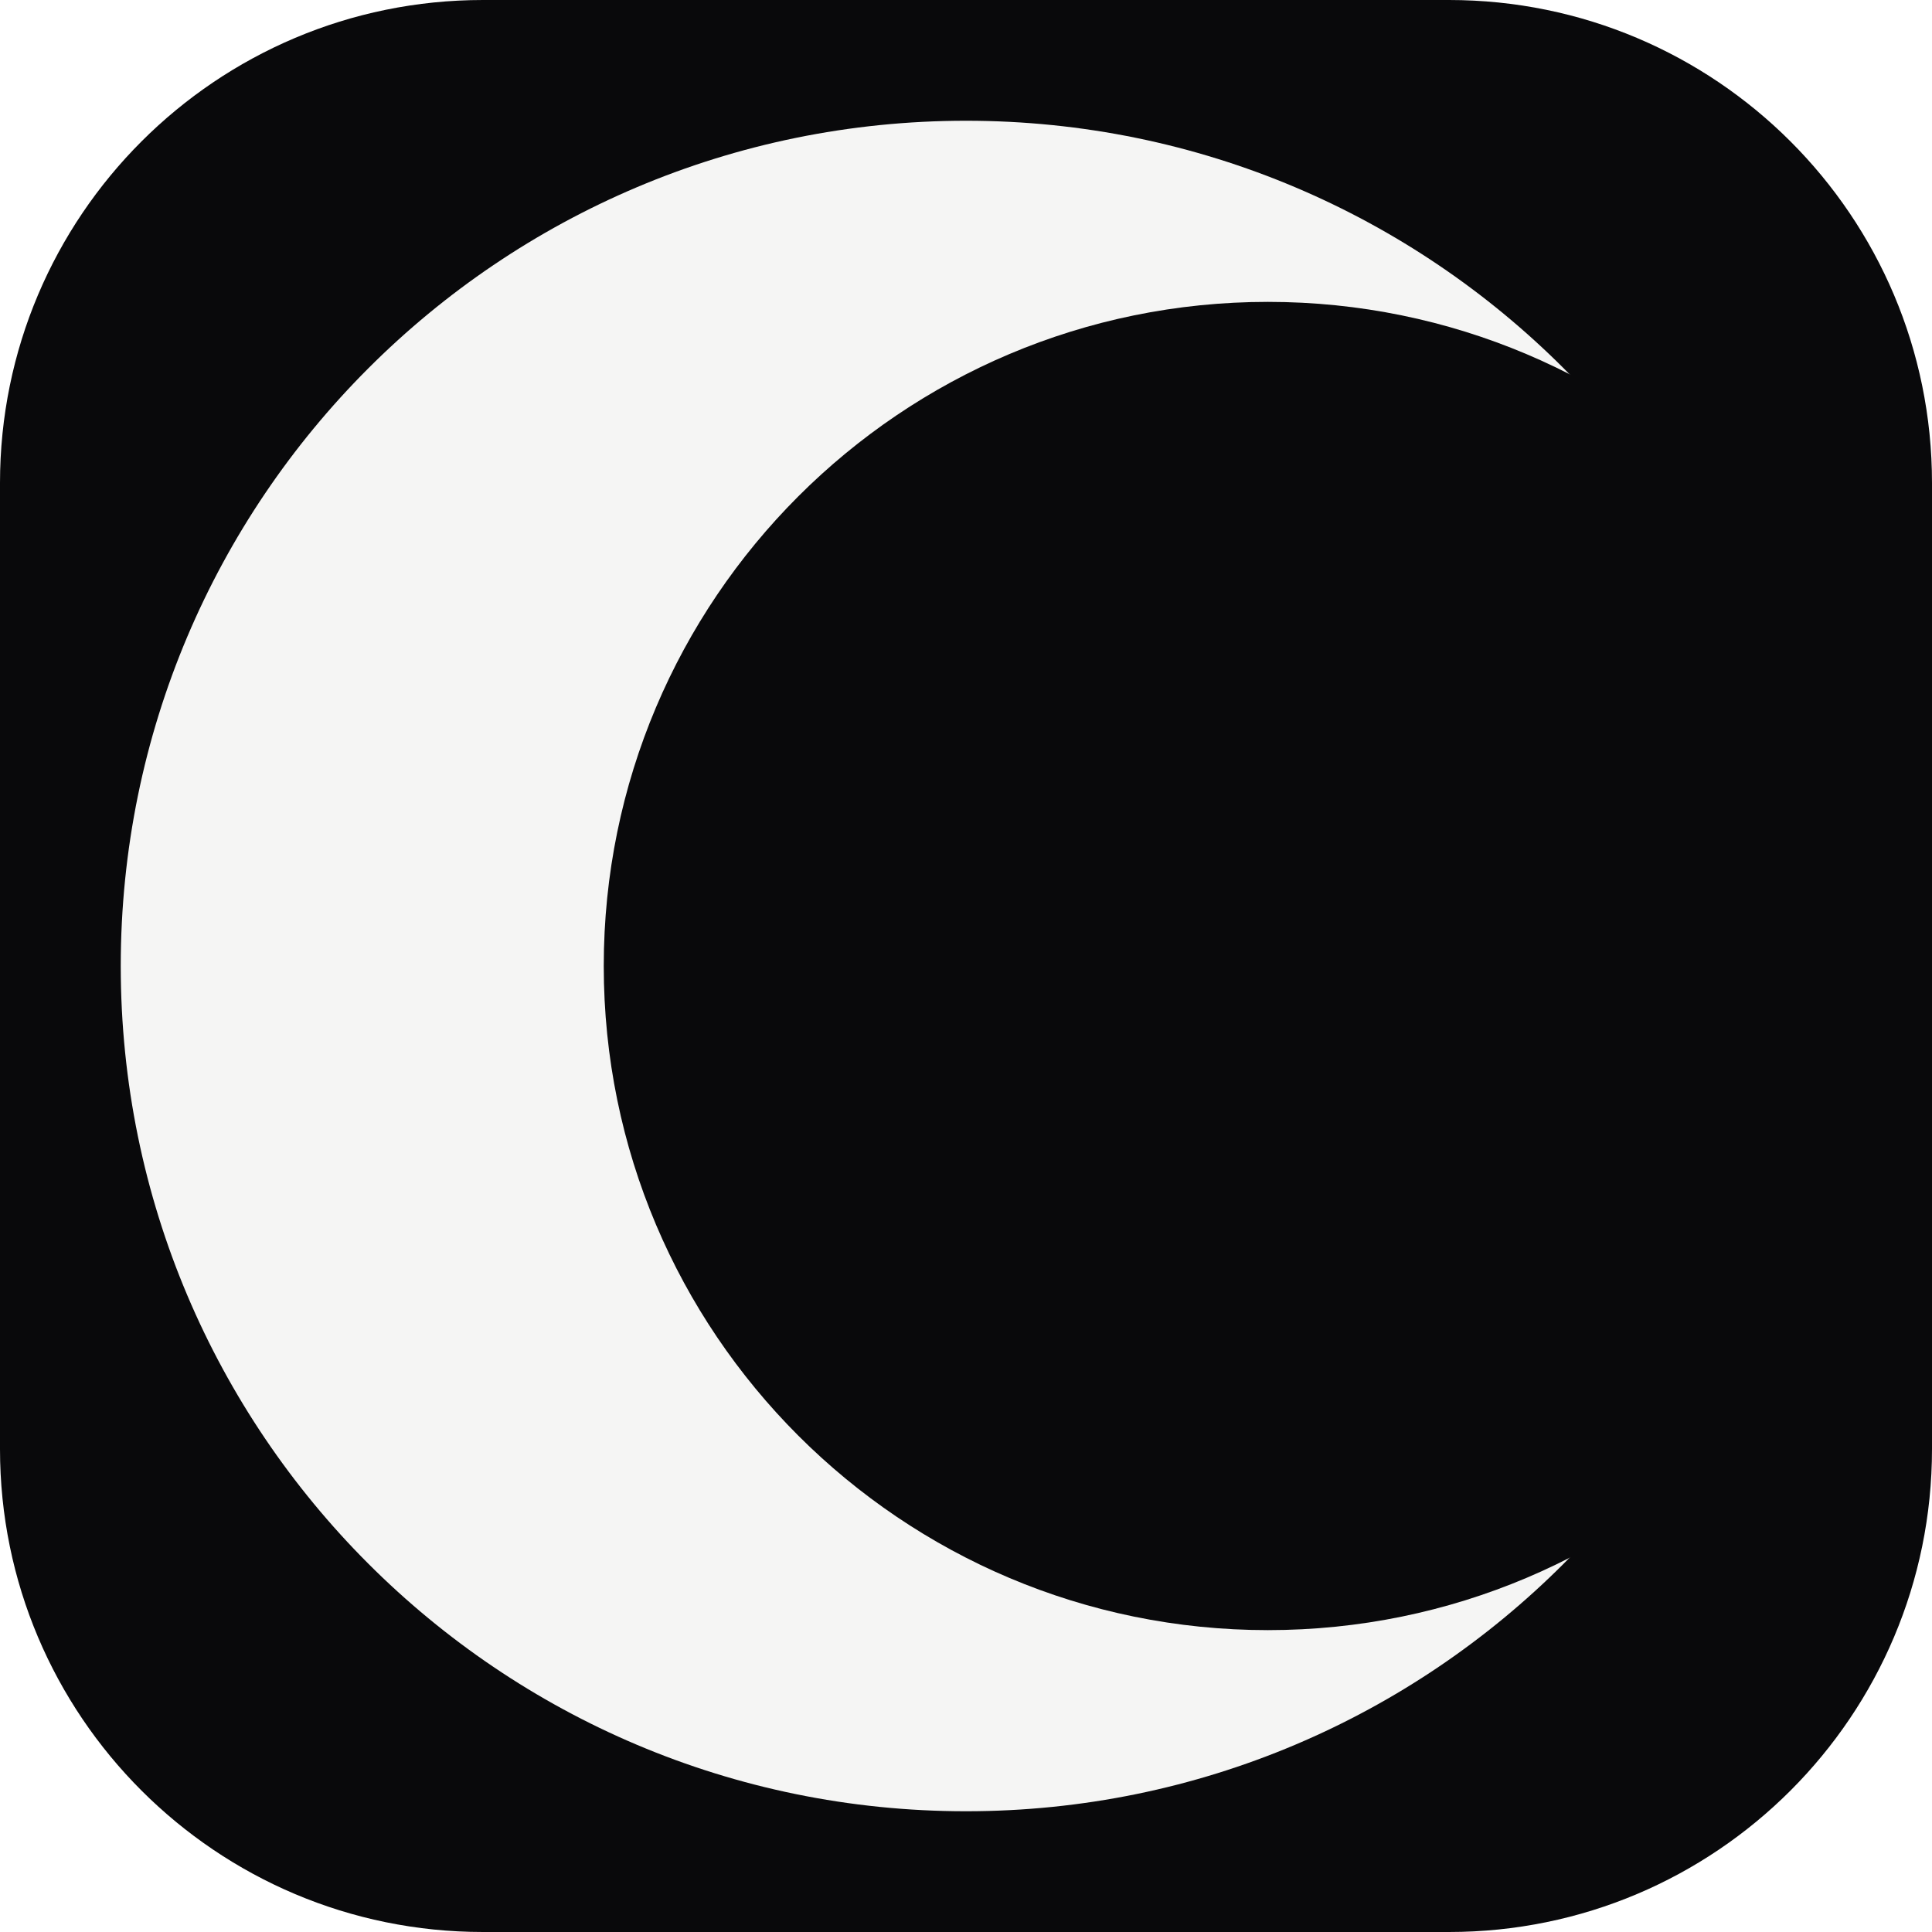
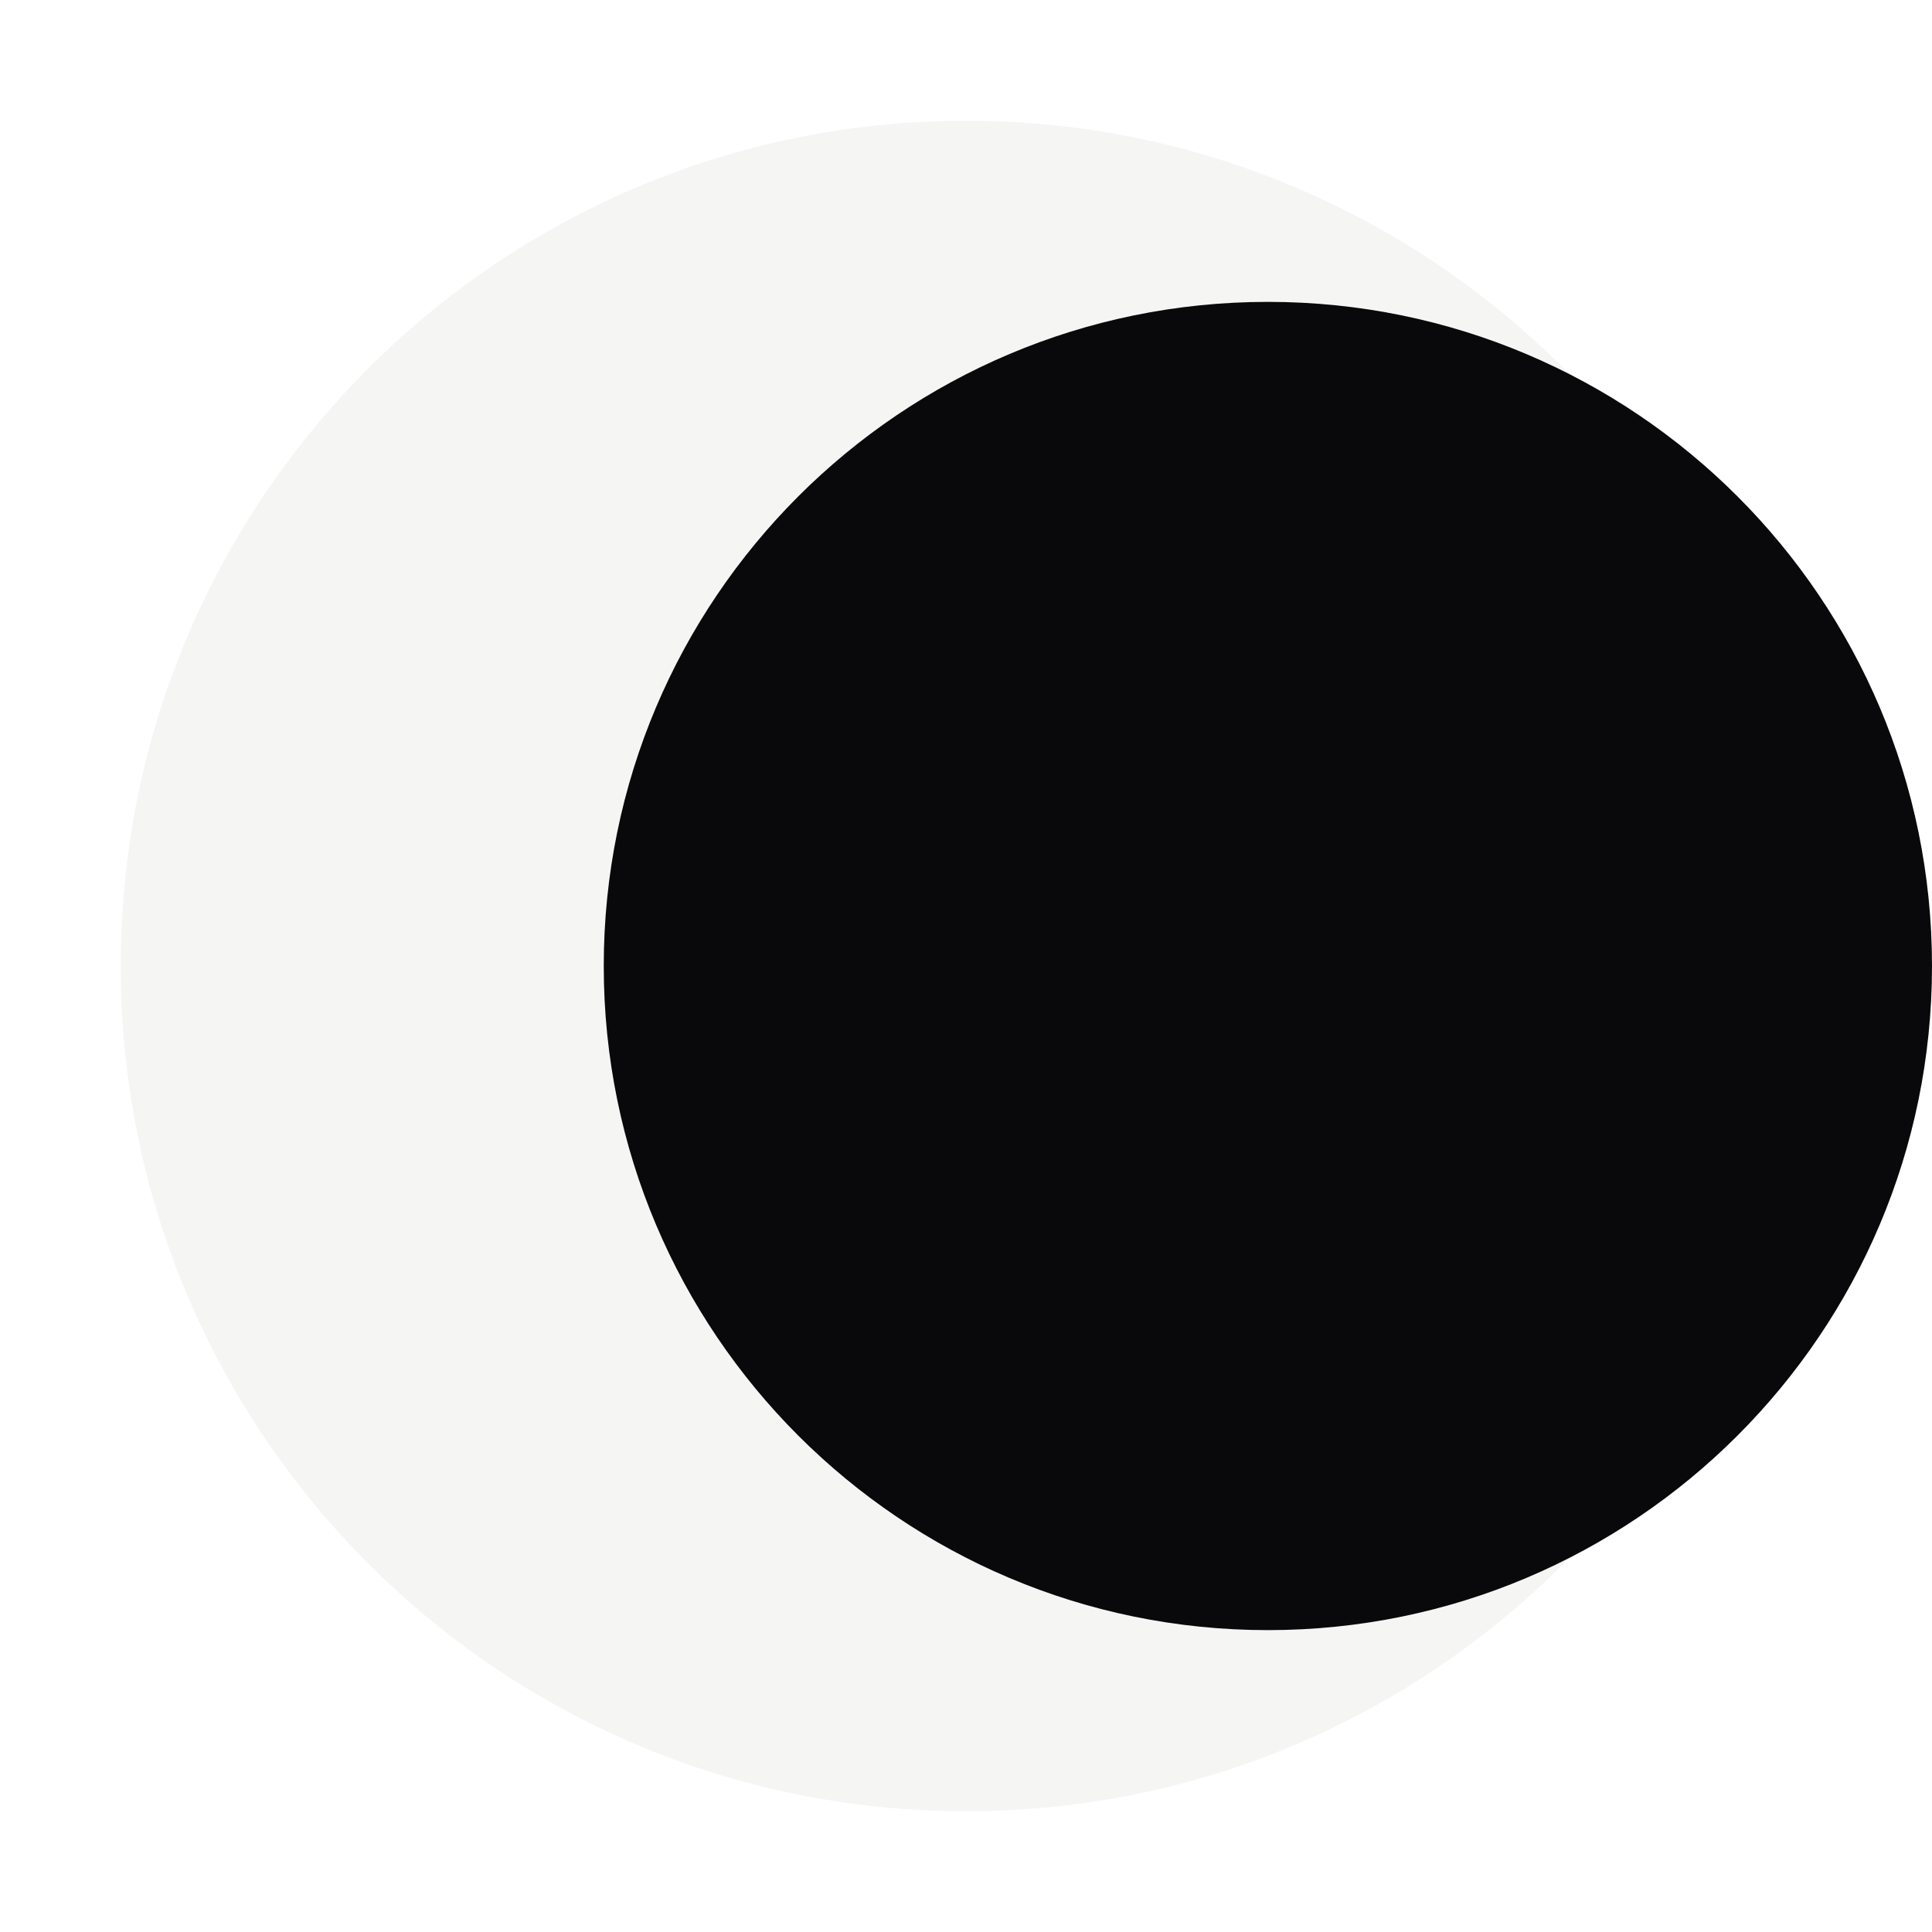
<svg xmlns="http://www.w3.org/2000/svg" viewBox="0 0 32 32">
-   <rect width="32" height="32" rx="8" fill="#09090b" />
  <circle cx="16" cy="16" r="14" fill="#f5f5f4" />
  <circle cx="21" cy="16" r="11" fill="#09090b" />
</svg>
